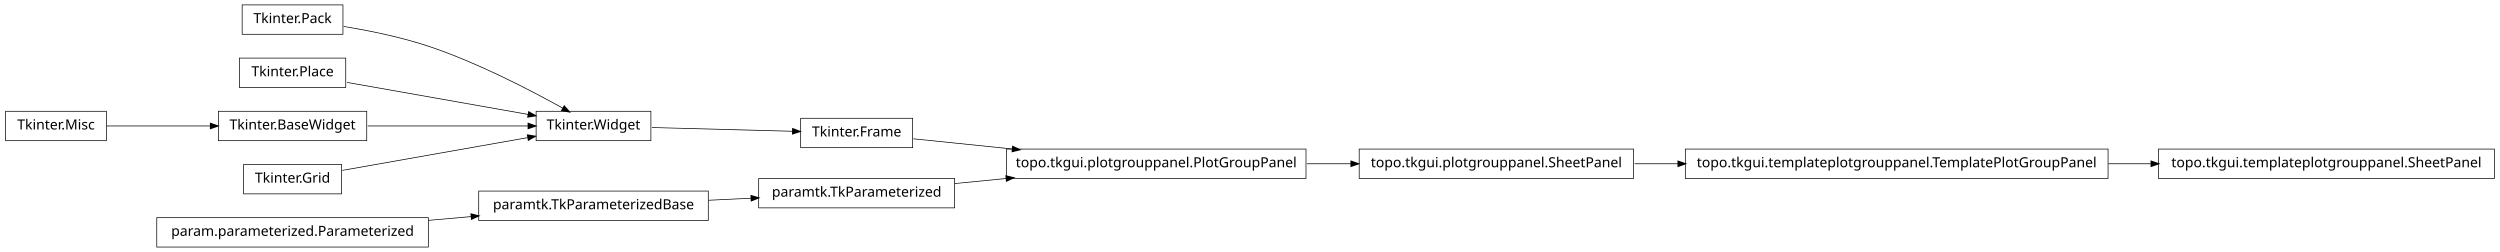
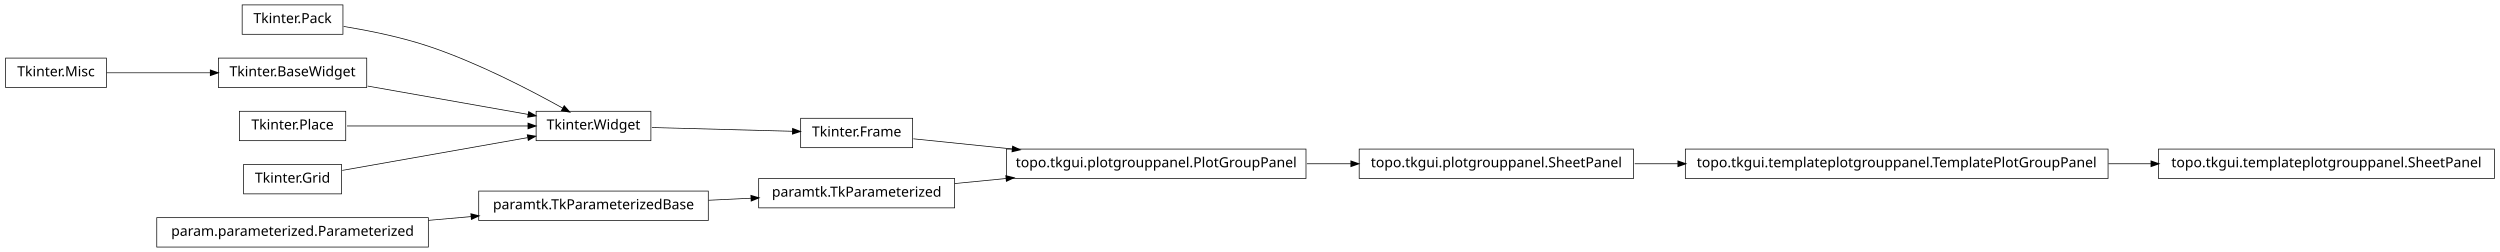
<svg xmlns="http://www.w3.org/2000/svg" width="1786pt" height="180pt" viewBox="0.00 0.00 1786.00 180.00">
  <g id="graph1" class="graph" transform="scale(1 1) rotate(0) translate(4 176)">
    <polygon fill="white" stroke="white" points="-4,5 -4,-176 1783,-176 1783,5 -4,5" />
    <g id="node1" class="node">
-       <polygon fill="none" stroke="black" stroke-width="0.5" points="1778,-69.5 1538,-69.5 1538,-48.5 1778,-48.5 1778,-69.5" />
-       <text text-anchor="middle" x="1658" y="-56.5" font-family="Vera" font-size="10.00">topo.tkgui.templateplotgrouppanel.SheetPanel</text>
+       <polygon fill="none" stroke="black" stroke-width="0.5" points="678,-48.5 538,-48.5 538,-27.5 678,-27.5 678,-48.5" />
+       <text text-anchor="middle" x="608" y="-35.5" font-family="Vera" font-size="10.00">paramtk.TkParameterized</text>
+     </g>
+     <g id="node18" class="node">
+       <polygon fill="none" stroke="black" stroke-width="0.5" points="929,-69.5 715,-69.5 715,-48.5 929,-48.5 929,-69.5" />
+       <text text-anchor="middle" x="822" y="-56.5" font-family="Vera" font-size="10.00">topo.tkgui.plotgrouppanel.PlotGroupPanel</text>
+     </g>
+     <g id="edge22" class="edge">
+       <path fill="none" stroke="black" stroke-width="0.5" d="M678.072,-44.876C689.909,-46.038 702.434,-47.267 714.959,-48.496" />
+       <polygon fill="black" stroke="black" points="714.798,-50.239 719.945,-48.985 715.14,-46.755 714.798,-50.239" />
    </g>
    <g id="node2" class="node">
-       <polygon fill="none" stroke="black" stroke-width="0.5" points="1502,-69.5 1200,-69.5 1200,-48.5 1502,-48.5 1502,-69.5" />
-       <text text-anchor="middle" x="1351" y="-56.5" font-family="Vera" font-size="10.00">topo.tkgui.templateplotgrouppanel.TemplatePlotGroupPanel</text>
+       <polygon fill="none" stroke="black" stroke-width="0.5" points="502,-39.5 338,-39.5 338,-18.5 502,-18.5 502,-39.5" />
+       <text text-anchor="middle" x="420" y="-26.5" font-family="Vera" font-size="10.00">paramtk.TkParameterizedBase</text>
    </g>
    <g id="edge2" class="edge">
-       <path fill="none" stroke="black" stroke-width="0.5" d="M1502.25,-59C1512.43,-59 1522.63,-59 1532.66,-59" />
-       <polygon fill="black" stroke="black" points="1532.89,-60.75 1537.89,-59 1532.89,-57.25 1532.89,-60.75" />
+       <path fill="none" stroke="black" stroke-width="0.5" d="M502.186,-32.934C512.283,-33.418 522.564,-33.91 532.554,-34.388" />
+       <polygon fill="black" stroke="black" points="532.671,-36.146 537.749,-34.637 532.839,-32.65 532.671,-36.146" />
    </g>
    <g id="node4" class="node">
      <polygon fill="none" stroke="black" stroke-width="0.5" points="241,-172.5 169,-172.5 169,-151.5 241,-151.5 241,-172.5" />
      <text text-anchor="middle" x="205" y="-159.5" font-family="Vera" font-size="10.00">Tkinter.Pack</text>
    </g>
-     <g id="node6" class="node">
+     <g id="node5" class="node">
      <polygon fill="none" stroke="black" stroke-width="0.5" points="461,-96.5 379,-96.5 379,-75.5 461,-75.5 461,-96.5" />
      <text text-anchor="middle" x="420" y="-83.5" font-family="Vera" font-size="10.00">Tkinter.Widget</text>
    </g>
-     <g id="edge22" class="edge">
+     <g id="edge6" class="edge">
      <path fill="none" stroke="black" stroke-width="0.5" d="M241.5,-157.123C259.93,-154.093 282.464,-149.511 302,-143 337.006,-131.333 375.019,-111.57 398.178,-98.653" />
      <polygon fill="black" stroke="black" points="399.105,-100.14 402.607,-96.165 397.39,-97.088 399.105,-100.14" />
    </g>
-     <g id="node5" class="node">
+     <g id="node20" class="node">
      <polygon fill="none" stroke="black" stroke-width="0.5" points="648,-91.5 568,-91.5 568,-70.5 648,-70.5 648,-91.5" />
      <text text-anchor="middle" x="608" y="-78.5" font-family="Vera" font-size="10.00">Tkinter.Frame</text>
    </g>
+     <g id="edge16" class="edge">
+       <path fill="none" stroke="black" stroke-width="0.5" d="M461.723,-84.89C491.481,-84.099 531.488,-83.035 562.14,-82.22" />
+       <polygon fill="black" stroke="black" points="562.411,-83.963 567.362,-82.081 562.318,-80.464 562.411,-83.963" />
+     </g>
+     <g id="node6" class="node">
+       <polygon fill="none" stroke="black" stroke-width="0.5" points="258,-134.5 152,-134.5 152,-113.5 258,-113.5 258,-134.5" />
+       <text text-anchor="middle" x="205" y="-121.5" font-family="Vera" font-size="10.00">Tkinter.BaseWidget</text>
+     </g>
+     <g id="edge4" class="edge">
+       <path fill="none" stroke="black" stroke-width="0.5" d="M258.699,-114.509C293.881,-108.291 339.423,-100.242 373.138,-94.283" />
+       <polygon fill="black" stroke="black" points="373.825,-95.938 378.444,-93.345 373.216,-92.492 373.825,-95.938" />
+     </g>
+     <g id="node9" class="node">
+       <polygon fill="none" stroke="black" stroke-width="0.5" points="243,-96.5 167,-96.5 167,-75.5 243,-75.5 243,-96.5" />
+       <text text-anchor="middle" x="205" y="-83.5" font-family="Vera" font-size="10.00">Tkinter.Place</text>
+     </g>
+     <g id="edge8" class="edge">
+       <path fill="none" stroke="black" stroke-width="0.5" d="M243.935,-86C280.299,-86 334.629,-86 373.308,-86" />
+       <polygon fill="black" stroke="black" points="373.42,-87.75 378.42,-86 373.42,-84.25 373.42,-87.75" />
+     </g>
    <g id="node11" class="node">
-       <polygon fill="none" stroke="black" stroke-width="0.5" points="929,-69.5 715,-69.5 715,-48.5 929,-48.5 929,-69.5" />
-       <text text-anchor="middle" x="822" y="-56.5" font-family="Vera" font-size="10.00">topo.tkgui.plotgrouppanel.PlotGroupPanel</text>
+       <polygon fill="none" stroke="black" stroke-width="0.5" points="240,-58.5 170,-58.5 170,-37.5 240,-37.5 240,-58.5" />
+       <text text-anchor="middle" x="205" y="-45.5" font-family="Vera" font-size="10.00">Tkinter.Grid</text>
    </g>
    <g id="edge10" class="edge">
+       <path fill="none" stroke="black" stroke-width="0.5" d="M240.503,-54.275C276.687,-60.67 333.012,-70.625 372.905,-77.676" />
+       <polygon fill="black" stroke="black" points="372.947,-79.461 378.175,-78.608 373.556,-76.014 372.947,-79.461" />
+     </g>
+     <g id="node13" class="node">
+       <polygon fill="none" stroke="black" stroke-width="0.5" points="1778,-69.5 1538,-69.5 1538,-48.5 1778,-48.5 1778,-69.5" />
+       <text text-anchor="middle" x="1658" y="-56.5" font-family="Vera" font-size="10.00">topo.tkgui.templateplotgrouppanel.SheetPanel</text>
+     </g>
+     <g id="node14" class="node">
+       <polygon fill="none" stroke="black" stroke-width="0.5" points="1502,-69.5 1200,-69.5 1200,-48.5 1502,-48.5 1502,-69.5" />
+       <text text-anchor="middle" x="1351" y="-56.5" font-family="Vera" font-size="10.00">topo.tkgui.templateplotgrouppanel.TemplatePlotGroupPanel</text>
+     </g>
+     <g id="edge12" class="edge">
+       <path fill="none" stroke="black" stroke-width="0.5" d="M1502.25,-59C1512.43,-59 1522.63,-59 1532.66,-59" />
+       <polygon fill="black" stroke="black" points="1532.89,-60.75 1537.89,-59 1532.89,-57.25 1532.89,-60.75" />
+     </g>
+     <g id="node16" class="node">
+       <polygon fill="none" stroke="black" stroke-width="0.5" points="72,-134.5 2.84217e-14,-134.5 0,-113.5 72,-113.5 72,-134.5" />
+       <text text-anchor="middle" x="36" y="-121.5" font-family="Vera" font-size="10.00">Tkinter.Misc</text>
+     </g>
+     <g id="edge26" class="edge">
+       <path fill="none" stroke="black" stroke-width="0.5" d="M72.255,-124C93.805,-124 121.651,-124 146.27,-124" />
+       <polygon fill="black" stroke="black" points="146.471,-125.75 151.471,-124 146.471,-122.25 146.471,-125.75" />
+     </g>
+     <g id="node17" class="node">
+       <polygon fill="none" stroke="black" stroke-width="0.5" points="1163,-69.5 967,-69.5 967,-48.5 1163,-48.5 1163,-69.5" />
+       <text text-anchor="middle" x="1065" y="-56.5" font-family="Vera" font-size="10.00">topo.tkgui.plotgrouppanel.SheetPanel</text>
+     </g>
+     <g id="edge20" class="edge">
+       <path fill="none" stroke="black" stroke-width="0.5" d="M1163.83,-59C1173.89,-59 1184.27,-59 1194.75,-59" />
+       <polygon fill="black" stroke="black" points="1194.9,-60.75 1199.9,-59 1194.9,-57.25 1194.9,-60.75" />
+     </g>
+     <g id="edge14" class="edge">
+       <path fill="none" stroke="black" stroke-width="0.5" d="M929.645,-59C940.118,-59 950.73,-59 961.165,-59" />
+       <polygon fill="black" stroke="black" points="961.272,-60.75 966.272,-59 961.272,-57.25 961.272,-60.75" />
+     </g>
+     <g id="edge24" class="edge">
      <path fill="none" stroke="black" stroke-width="0.5" d="M648.503,-76.836C668.724,-74.757 694.194,-72.139 719.344,-69.553" />
      <polygon fill="black" stroke="black" points="719.573,-71.289 724.368,-69.037 719.215,-67.808 719.573,-71.289" />
    </g>
-     <g id="edge4" class="edge">
-       <path fill="none" stroke="black" stroke-width="0.5" d="M461.723,-84.89C491.481,-84.099 531.488,-83.035 562.14,-82.22" />
-       <polygon fill="black" stroke="black" points="562.411,-83.963 567.362,-82.081 562.318,-80.464 562.411,-83.963" />
-     </g>
-     <g id="node8" class="node">
-       <polygon fill="none" stroke="black" stroke-width="0.5" points="502,-39.5 338,-39.5 338,-18.5 502,-18.5 502,-39.5" />
-       <text text-anchor="middle" x="420" y="-26.5" font-family="Vera" font-size="10.00">paramtk.TkParameterizedBase</text>
-     </g>
-     <g id="node12" class="node">
-       <polygon fill="none" stroke="black" stroke-width="0.5" points="678,-48.5 538,-48.5 538,-27.5 678,-27.5 678,-48.5" />
-       <text text-anchor="middle" x="608" y="-35.5" font-family="Vera" font-size="10.00">paramtk.TkParameterized</text>
-     </g>
-     <g id="edge14" class="edge">
-       <path fill="none" stroke="black" stroke-width="0.5" d="M502.186,-32.934C512.283,-33.418 522.564,-33.91 532.554,-34.388" />
-       <polygon fill="black" stroke="black" points="532.671,-36.146 537.749,-34.637 532.839,-32.65 532.671,-36.146" />
-     </g>
-     <g id="node9" class="node">
+     <g id="node22" class="node">
      <polygon fill="none" stroke="black" stroke-width="0.5" points="302,-20.5 108,-20.5 108,0.5 302,0.5 302,-20.5" />
      <text text-anchor="middle" x="205" y="-7.5" font-family="Vera" font-size="10.00">param.parameterized.Parameterized</text>
    </g>
-     <g id="edge6" class="edge">
+     <g id="edge18" class="edge">
      <path fill="none" stroke="black" stroke-width="0.5" d="M302.121,-18.583C312.261,-19.479 322.525,-20.386 332.548,-21.272" />
      <polygon fill="black" stroke="black" points="332.631,-23.036 337.766,-21.733 332.939,-19.549 332.631,-23.036" />
    </g>
-     <g id="node16" class="node">
-       <polygon fill="none" stroke="black" stroke-width="0.5" points="1163,-69.5 967,-69.5 967,-48.5 1163,-48.5 1163,-69.5" />
-       <text text-anchor="middle" x="1065" y="-56.5" font-family="Vera" font-size="10.00">topo.tkgui.plotgrouppanel.SheetPanel</text>
-     </g>
-     <g id="edge12" class="edge">
-       <path fill="none" stroke="black" stroke-width="0.5" d="M929.645,-59C940.118,-59 950.73,-59 961.165,-59" />
-       <polygon fill="black" stroke="black" points="961.272,-60.75 966.272,-59 961.272,-57.25 961.272,-60.75" />
-     </g>
-     <g id="edge8" class="edge">
-       <path fill="none" stroke="black" stroke-width="0.5" d="M678.072,-44.876C689.909,-46.038 702.434,-47.267 714.959,-48.496" />
-       <polygon fill="black" stroke="black" points="714.798,-50.239 719.945,-48.985 715.14,-46.755 714.798,-50.239" />
-     </g>
-     <g id="node15" class="node">
-       <polygon fill="none" stroke="black" stroke-width="0.5" points="243,-134.5 167,-134.5 167,-113.5 243,-113.5 243,-134.5" />
-       <text text-anchor="middle" x="205" y="-121.5" font-family="Vera" font-size="10.00">Tkinter.Place</text>
-     </g>
-     <g id="edge24" class="edge">
-       <path fill="none" stroke="black" stroke-width="0.5" d="M243.935,-117.118C280.299,-110.691 334.629,-101.089 373.308,-94.252" />
-       <polygon fill="black" stroke="black" points="373.801,-95.943 378.42,-93.349 373.192,-92.496 373.801,-95.943" />
-     </g>
-     <g id="edge18" class="edge">
-       <path fill="none" stroke="black" stroke-width="0.5" d="M1163.83,-59C1173.89,-59 1184.27,-59 1194.75,-59" />
-       <polygon fill="black" stroke="black" points="1194.9,-60.75 1199.9,-59 1194.9,-57.25 1194.9,-60.75" />
-     </g>
-     <g id="node18" class="node">
-       <polygon fill="none" stroke="black" stroke-width="0.5" points="72,-96.5 2.84217e-14,-96.5 0,-75.5 72,-75.5 72,-96.5" />
-       <text text-anchor="middle" x="36" y="-83.5" font-family="Vera" font-size="10.00">Tkinter.Misc</text>
-     </g>
-     <g id="node20" class="node">
-       <polygon fill="none" stroke="black" stroke-width="0.5" points="258,-96.5 152,-96.5 152,-75.5 258,-75.5 258,-96.5" />
-       <text text-anchor="middle" x="205" y="-83.5" font-family="Vera" font-size="10.00">Tkinter.BaseWidget</text>
-     </g>
-     <g id="edge16" class="edge">
-       <path fill="none" stroke="black" stroke-width="0.5" d="M72.255,-86C93.805,-86 121.651,-86 146.27,-86" />
-       <polygon fill="black" stroke="black" points="146.471,-87.75 151.471,-86 146.471,-84.25 146.471,-87.75" />
-     </g>
-     <g id="edge20" class="edge">
-       <path fill="none" stroke="black" stroke-width="0.5" d="M258.699,-86C293.881,-86 339.423,-86 373.138,-86" />
-       <polygon fill="black" stroke="black" points="373.444,-87.75 378.444,-86 373.444,-84.25 373.444,-87.75" />
-     </g>
-     <g id="node22" class="node">
-       <polygon fill="none" stroke="black" stroke-width="0.5" points="240,-58.5 170,-58.5 170,-37.5 240,-37.5 240,-58.5" />
-       <text text-anchor="middle" x="205" y="-45.5" font-family="Vera" font-size="10.00">Tkinter.Grid</text>
-     </g>
-     <g id="edge26" class="edge">
-       <path fill="none" stroke="black" stroke-width="0.5" d="M240.503,-54.275C276.687,-60.67 333.012,-70.625 372.905,-77.676" />
-       <polygon fill="black" stroke="black" points="372.947,-79.461 378.175,-78.608 373.556,-76.014 372.947,-79.461" />
-     </g>
  </g>
</svg>
